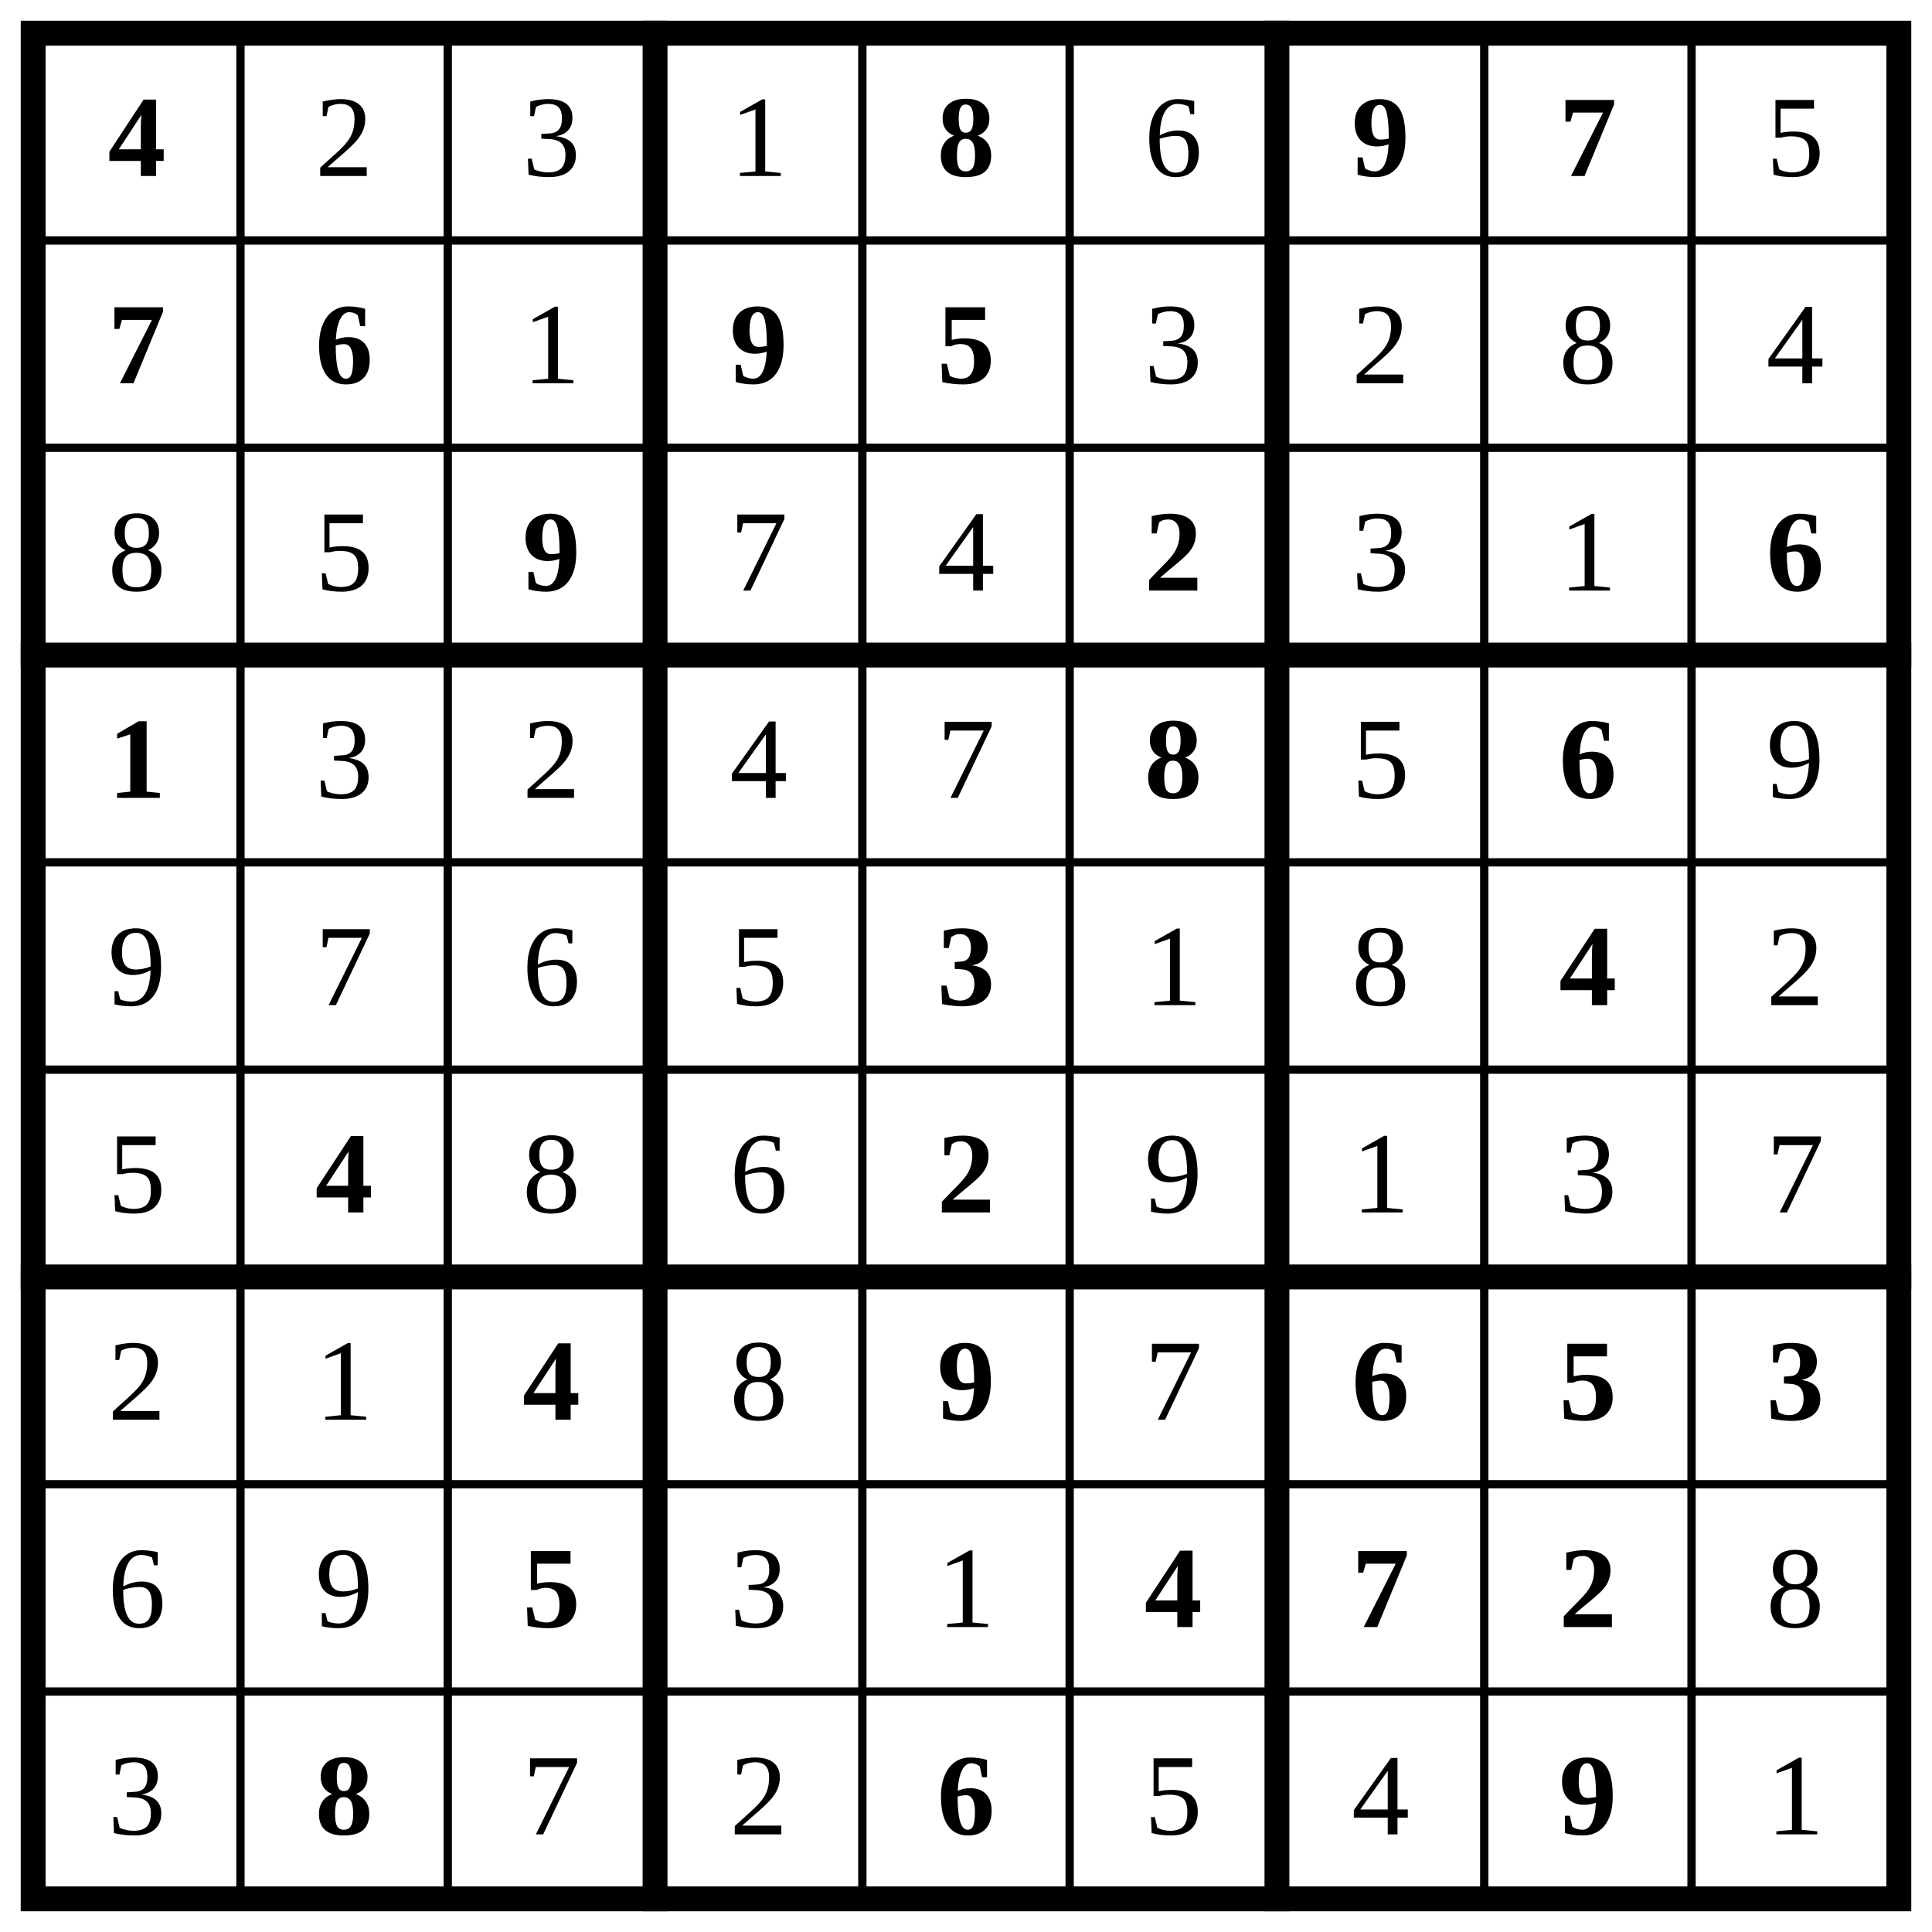
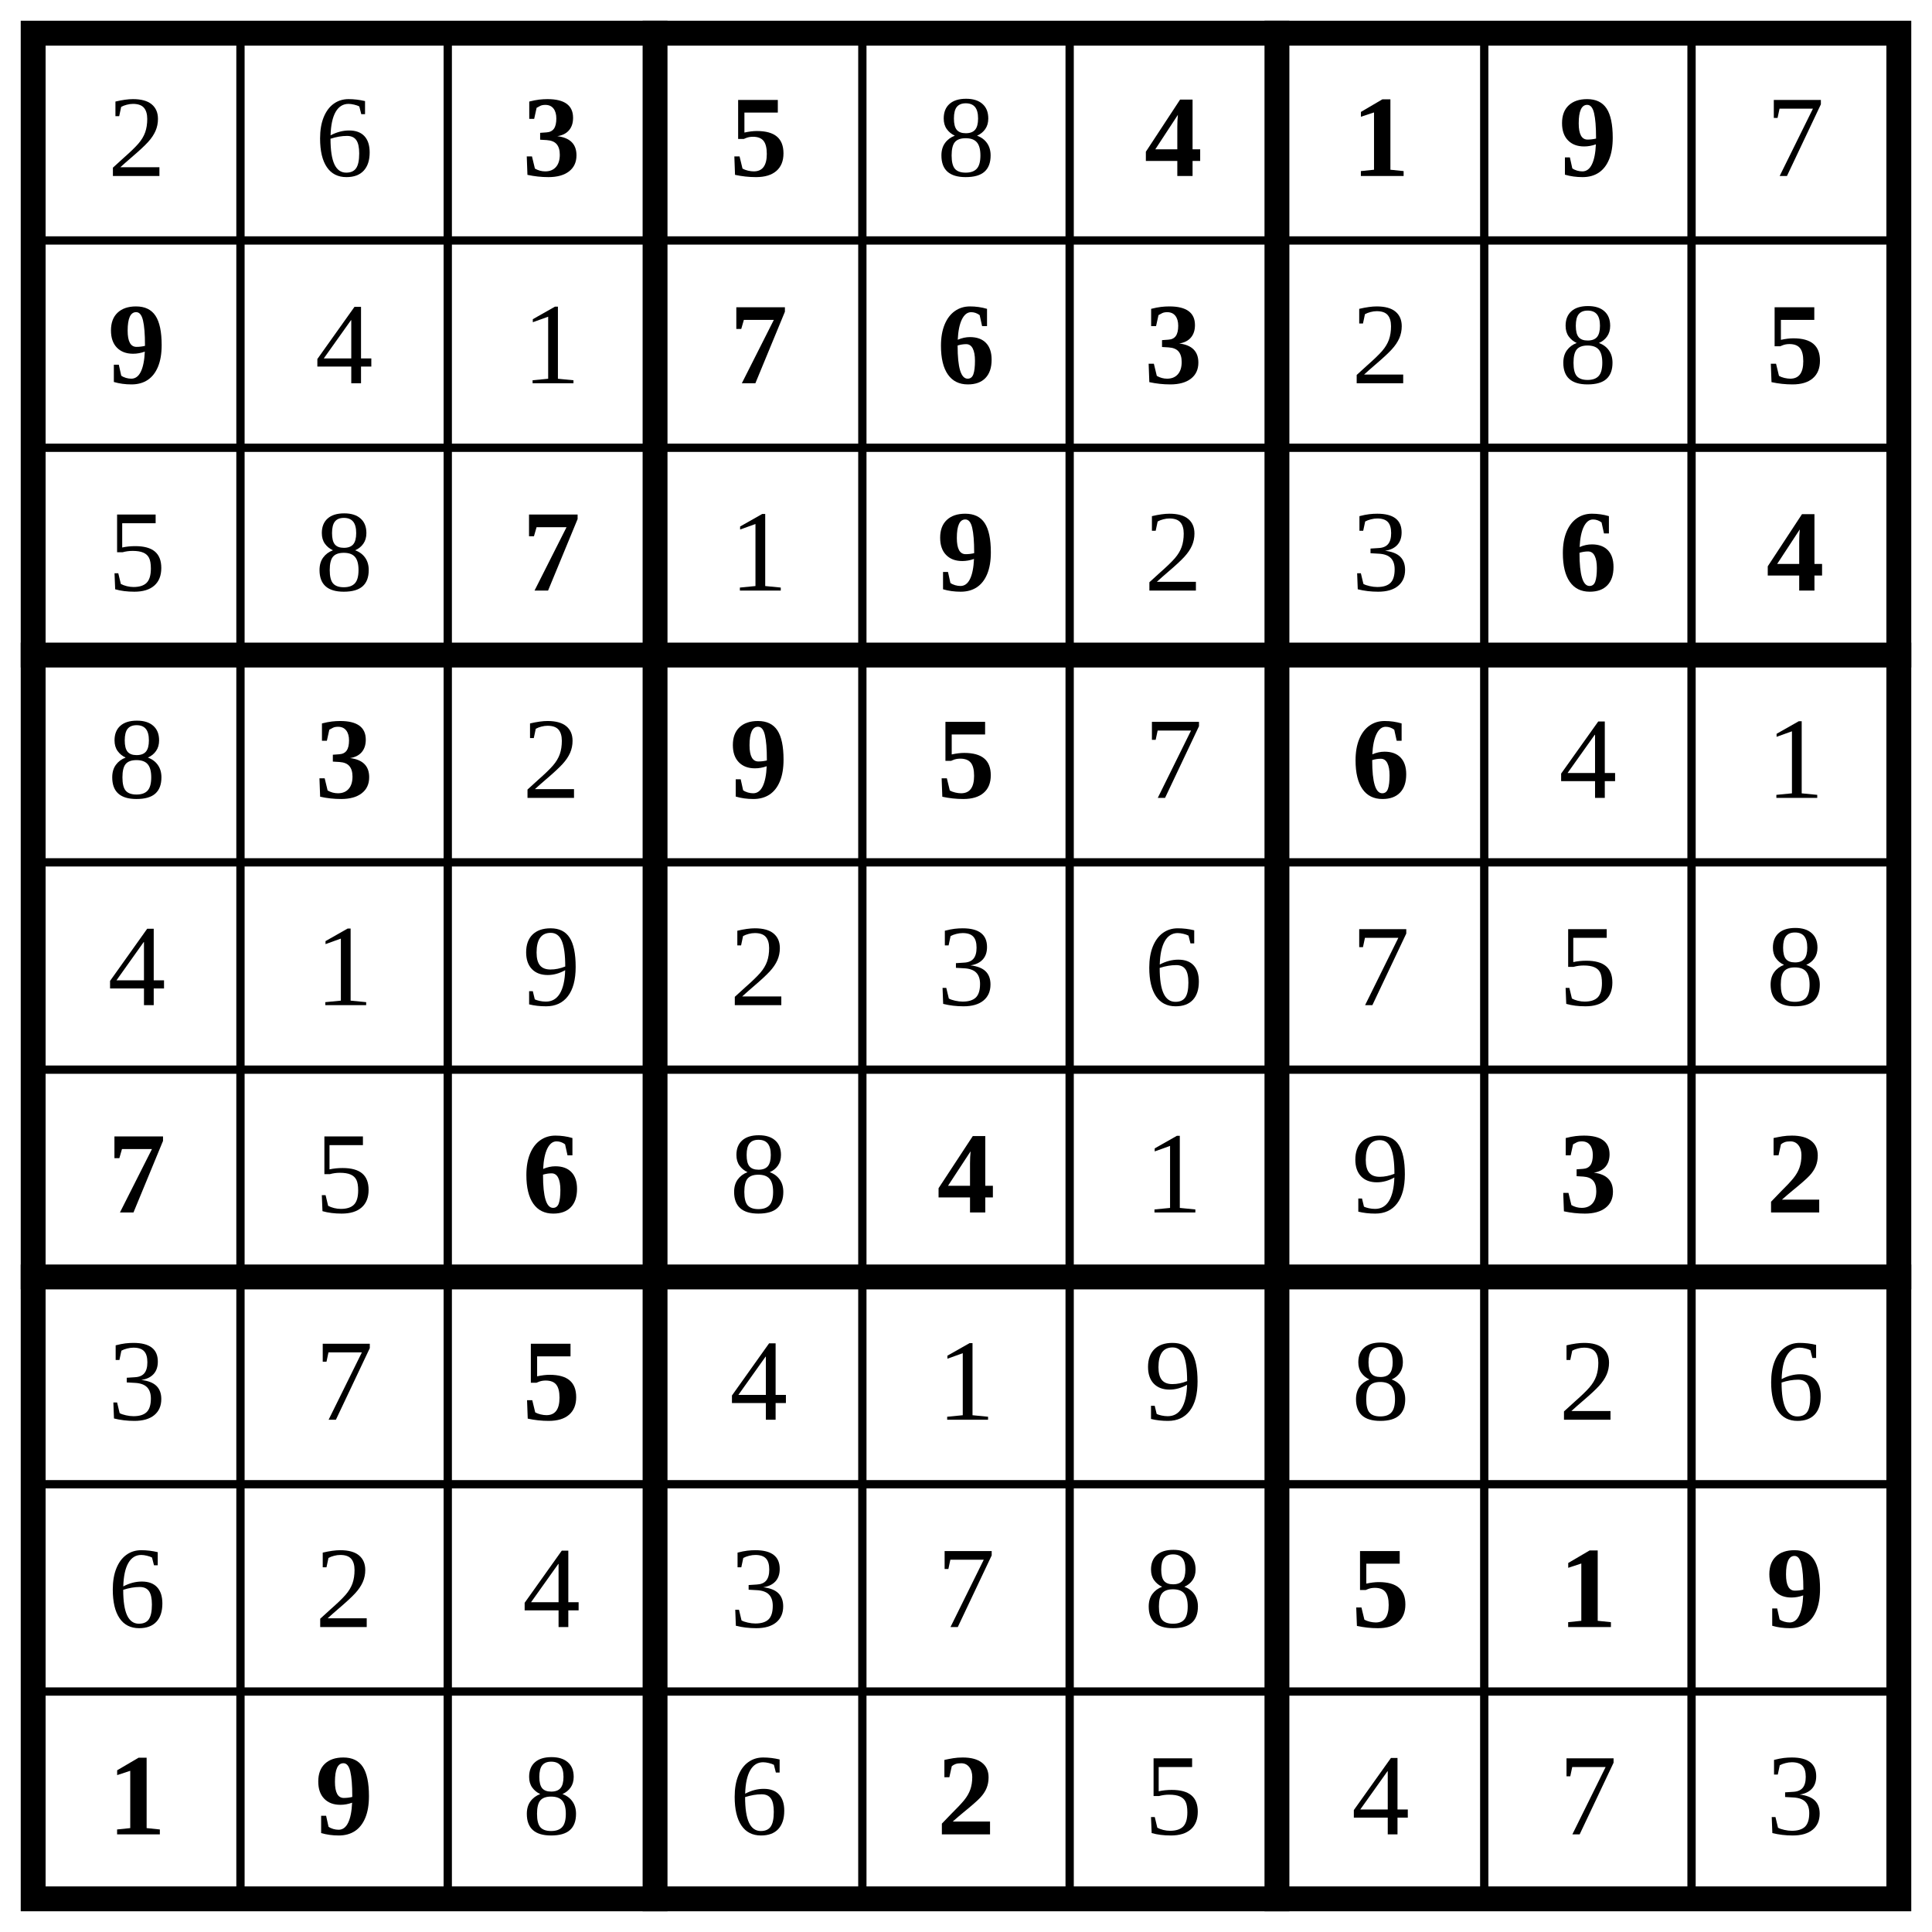
<svg xmlns="http://www.w3.org/2000/svg" class="p" viewBox="0 0 932 932" preserveAspectRatio="xMidYMid meet" shape-rendering="geometricPrecision">
  <path d="M16 116H916M16 216H916M16 416H916M16 516H916M16 716H916M16 816H916M116 16V916M216 16V916M416 16V916M516 16V916M716 16V916M816 16V916" fill="none" stroke="#000" stroke-width="4" stroke-linecap="square" />
  <path d="M16 316H916M16 616H916M316 16V916M616 16V916" fill="none" stroke="#000" stroke-width="12" stroke-linecap="square" />
  <rect x="16" y="16" width="900" height="900" fill="none" stroke="#000" stroke-width="12" />
-   <text x="66" y="66" font-size="56" text-anchor="middle" dominant-baseline="central" fill="#000" font-weight="700">4</text>
  <g fill="#000" font-size="56" text-anchor="middle" dominant-baseline="central">
-     <text x="166" y="66">2</text>
+     <text x="66" y="66">2</text>
+     <text x="166" y="66">6</text>
+   </g>
+   <g fill="#000" font-size="56" font-weight="700" text-anchor="middle" dominant-baseline="central">
    <text x="266" y="66">3</text>
-     <text x="366" y="66">1</text>
+     <text x="366" y="66">5</text>
  </g>
-   <text x="466" y="66" font-size="56" text-anchor="middle" dominant-baseline="central" fill="#000" font-weight="700">8</text>
-   <text x="566" y="66" font-size="56" text-anchor="middle" dominant-baseline="central" fill="#000">6</text>
+   <text x="466" y="66" font-size="56" text-anchor="middle" dominant-baseline="central" fill="#000">8</text>
  <g fill="#000" font-size="56" font-weight="700" text-anchor="middle" dominant-baseline="central">
-     <text x="666" y="66">9</text>
-     <text x="766" y="66">7</text>
+     <text x="566" y="66">4</text>
+     <text x="666" y="66">1</text>
+     <text x="766" y="66">9</text>
  </g>
-   <text x="866" y="66" font-size="56" text-anchor="middle" dominant-baseline="central" fill="#000">5</text>
+   <text x="866" y="66" font-size="56" text-anchor="middle" dominant-baseline="central" fill="#000">7</text>
+   <text x="66" y="166" font-size="56" text-anchor="middle" dominant-baseline="central" fill="#000" font-weight="700">9</text>
+   <g fill="#000" font-size="56" text-anchor="middle" dominant-baseline="central">
+     <text x="166" y="166">4</text>
+     <text x="266" y="166">1</text>
+   </g>
  <g fill="#000" font-size="56" font-weight="700" text-anchor="middle" dominant-baseline="central">
-     <text x="66" y="166">7</text>
-     <text x="166" y="166">6</text>
-   </g>
-   <text x="266" y="166" font-size="56" text-anchor="middle" dominant-baseline="central" fill="#000">1</text>
-   <g fill="#000" font-size="56" font-weight="700" text-anchor="middle" dominant-baseline="central">
-     <text x="366" y="166">9</text>
-     <text x="466" y="166">5</text>
+     <text x="366" y="166">7</text>
+     <text x="466" y="166">6</text>
+     <text x="566" y="166">3</text>
  </g>
  <g fill="#000" font-size="56" text-anchor="middle" dominant-baseline="central">
-     <text x="566" y="166">3</text>
    <text x="666" y="166">2</text>
    <text x="766" y="166">8</text>
-     <text x="866" y="166">4</text>
-     <text x="66" y="266">8</text>
-     <text x="166" y="266">5</text>
  </g>
-   <text x="266" y="266" font-size="56" text-anchor="middle" dominant-baseline="central" fill="#000" font-weight="700">9</text>
+   <text x="866" y="166" font-size="56" text-anchor="middle" dominant-baseline="central" fill="#000" font-weight="700">5</text>
  <g fill="#000" font-size="56" text-anchor="middle" dominant-baseline="central">
-     <text x="366" y="266">7</text>
-     <text x="466" y="266">4</text>
+     <text x="66" y="266">5</text>
+     <text x="166" y="266">8</text>
  </g>
-   <text x="566" y="266" font-size="56" text-anchor="middle" dominant-baseline="central" fill="#000" font-weight="700">2</text>
+   <text x="266" y="266" font-size="56" text-anchor="middle" dominant-baseline="central" fill="#000" font-weight="700">7</text>
+   <text x="366" y="266" font-size="56" text-anchor="middle" dominant-baseline="central" fill="#000">1</text>
+   <text x="466" y="266" font-size="56" text-anchor="middle" dominant-baseline="central" fill="#000" font-weight="700">9</text>
  <g fill="#000" font-size="56" text-anchor="middle" dominant-baseline="central">
+     <text x="566" y="266">2</text>
    <text x="666" y="266">3</text>
-     <text x="766" y="266">1</text>
  </g>
  <g fill="#000" font-size="56" font-weight="700" text-anchor="middle" dominant-baseline="central">
-     <text x="866" y="266">6</text>
-     <text x="66" y="366">1</text>
+     <text x="766" y="266">6</text>
+     <text x="866" y="266">4</text>
+   </g>
+   <text x="66" y="366" font-size="56" text-anchor="middle" dominant-baseline="central" fill="#000">8</text>
+   <text x="166" y="366" font-size="56" text-anchor="middle" dominant-baseline="central" fill="#000" font-weight="700">3</text>
+   <text x="266" y="366" font-size="56" text-anchor="middle" dominant-baseline="central" fill="#000">2</text>
+   <g fill="#000" font-size="56" font-weight="700" text-anchor="middle" dominant-baseline="central">
+     <text x="366" y="366">9</text>
+     <text x="466" y="366">5</text>
+   </g>
+   <text x="566" y="366" font-size="56" text-anchor="middle" dominant-baseline="central" fill="#000">7</text>
+   <text x="666" y="366" font-size="56" text-anchor="middle" dominant-baseline="central" fill="#000" font-weight="700">6</text>
+   <g fill="#000" font-size="56" text-anchor="middle" dominant-baseline="central">
+     <text x="766" y="366">4</text>
+     <text x="866" y="366">1</text>
+     <text x="66" y="466">4</text>
+     <text x="166" y="466">1</text>
+     <text x="266" y="466">9</text>
+     <text x="366" y="466">2</text>
+     <text x="466" y="466">3</text>
+     <text x="566" y="466">6</text>
+     <text x="666" y="466">7</text>
+     <text x="766" y="466">5</text>
+     <text x="866" y="466">8</text>
+   </g>
+   <text x="66" y="566" font-size="56" text-anchor="middle" dominant-baseline="central" fill="#000" font-weight="700">7</text>
+   <text x="166" y="566" font-size="56" text-anchor="middle" dominant-baseline="central" fill="#000">5</text>
+   <text x="266" y="566" font-size="56" text-anchor="middle" dominant-baseline="central" fill="#000" font-weight="700">6</text>
+   <text x="366" y="566" font-size="56" text-anchor="middle" dominant-baseline="central" fill="#000">8</text>
+   <text x="466" y="566" font-size="56" text-anchor="middle" dominant-baseline="central" fill="#000" font-weight="700">4</text>
+   <g fill="#000" font-size="56" text-anchor="middle" dominant-baseline="central">
+     <text x="566" y="566">1</text>
+     <text x="666" y="566">9</text>
+   </g>
+   <g fill="#000" font-size="56" font-weight="700" text-anchor="middle" dominant-baseline="central">
+     <text x="766" y="566">3</text>
+     <text x="866" y="566">2</text>
  </g>
  <g fill="#000" font-size="56" text-anchor="middle" dominant-baseline="central">
-     <text x="166" y="366">3</text>
-     <text x="266" y="366">2</text>
-     <text x="366" y="366">4</text>
-     <text x="466" y="366">7</text>
+     <text x="66" y="666">3</text>
+     <text x="166" y="666">7</text>
  </g>
-   <text x="566" y="366" font-size="56" text-anchor="middle" dominant-baseline="central" fill="#000" font-weight="700">8</text>
-   <text x="666" y="366" font-size="56" text-anchor="middle" dominant-baseline="central" fill="#000">5</text>
-   <text x="766" y="366" font-size="56" text-anchor="middle" dominant-baseline="central" fill="#000" font-weight="700">6</text>
+   <text x="266" y="666" font-size="56" text-anchor="middle" dominant-baseline="central" fill="#000" font-weight="700">5</text>
  <g fill="#000" font-size="56" text-anchor="middle" dominant-baseline="central">
-     <text x="866" y="366">9</text>
-     <text x="66" y="466">9</text>
-     <text x="166" y="466">7</text>
-     <text x="266" y="466">6</text>
-     <text x="366" y="466">5</text>
+     <text x="366" y="666">4</text>
+     <text x="466" y="666">1</text>
+     <text x="566" y="666">9</text>
+     <text x="666" y="666">8</text>
+     <text x="766" y="666">2</text>
+     <text x="866" y="666">6</text>
+     <text x="66" y="766">6</text>
+     <text x="166" y="766">2</text>
+     <text x="266" y="766">4</text>
+     <text x="366" y="766">3</text>
+     <text x="466" y="766">7</text>
+     <text x="566" y="766">8</text>
  </g>
-   <text x="466" y="466" font-size="56" text-anchor="middle" dominant-baseline="central" fill="#000" font-weight="700">3</text>
-   <g fill="#000" font-size="56" text-anchor="middle" dominant-baseline="central">
-     <text x="566" y="466">1</text>
-     <text x="666" y="466">8</text>
-   </g>
-   <text x="766" y="466" font-size="56" text-anchor="middle" dominant-baseline="central" fill="#000" font-weight="700">4</text>
-   <g fill="#000" font-size="56" text-anchor="middle" dominant-baseline="central">
-     <text x="866" y="466">2</text>
-     <text x="66" y="566">5</text>
-   </g>
-   <text x="166" y="566" font-size="56" text-anchor="middle" dominant-baseline="central" fill="#000" font-weight="700">4</text>
-   <g fill="#000" font-size="56" text-anchor="middle" dominant-baseline="central">
-     <text x="266" y="566">8</text>
-     <text x="366" y="566">6</text>
-   </g>
-   <text x="466" y="566" font-size="56" text-anchor="middle" dominant-baseline="central" fill="#000" font-weight="700">2</text>
-   <g fill="#000" font-size="56" text-anchor="middle" dominant-baseline="central">
-     <text x="566" y="566">9</text>
-     <text x="666" y="566">1</text>
-     <text x="766" y="566">3</text>
-     <text x="866" y="566">7</text>
-     <text x="66" y="666">2</text>
-     <text x="166" y="666">1</text>
-   </g>
-   <text x="266" y="666" font-size="56" text-anchor="middle" dominant-baseline="central" fill="#000" font-weight="700">4</text>
-   <text x="366" y="666" font-size="56" text-anchor="middle" dominant-baseline="central" fill="#000">8</text>
-   <text x="466" y="666" font-size="56" text-anchor="middle" dominant-baseline="central" fill="#000" font-weight="700">9</text>
-   <text x="566" y="666" font-size="56" text-anchor="middle" dominant-baseline="central" fill="#000">7</text>
  <g fill="#000" font-size="56" font-weight="700" text-anchor="middle" dominant-baseline="central">
-     <text x="666" y="666">6</text>
-     <text x="766" y="666">5</text>
-     <text x="866" y="666">3</text>
+     <text x="666" y="766">5</text>
+     <text x="766" y="766">1</text>
+     <text x="866" y="766">9</text>
+     <text x="66" y="866">1</text>
+     <text x="166" y="866">9</text>
  </g>
  <g fill="#000" font-size="56" text-anchor="middle" dominant-baseline="central">
-     <text x="66" y="766">6</text>
-     <text x="166" y="766">9</text>
+     <text x="266" y="866">8</text>
+     <text x="366" y="866">6</text>
  </g>
-   <text x="266" y="766" font-size="56" text-anchor="middle" dominant-baseline="central" fill="#000" font-weight="700">5</text>
-   <g fill="#000" font-size="56" text-anchor="middle" dominant-baseline="central">
-     <text x="366" y="766">3</text>
-     <text x="466" y="766">1</text>
-   </g>
-   <g fill="#000" font-size="56" font-weight="700" text-anchor="middle" dominant-baseline="central">
-     <text x="566" y="766">4</text>
-     <text x="666" y="766">7</text>
-     <text x="766" y="766">2</text>
-   </g>
-   <g fill="#000" font-size="56" text-anchor="middle" dominant-baseline="central">
-     <text x="866" y="766">8</text>
-     <text x="66" y="866">3</text>
-   </g>
-   <text x="166" y="866" font-size="56" text-anchor="middle" dominant-baseline="central" fill="#000" font-weight="700">8</text>
-   <g fill="#000" font-size="56" text-anchor="middle" dominant-baseline="central">
-     <text x="266" y="866">7</text>
-     <text x="366" y="866">2</text>
-   </g>
-   <text x="466" y="866" font-size="56" text-anchor="middle" dominant-baseline="central" fill="#000" font-weight="700">6</text>
+   <text x="466" y="866" font-size="56" text-anchor="middle" dominant-baseline="central" fill="#000" font-weight="700">2</text>
  <g fill="#000" font-size="56" text-anchor="middle" dominant-baseline="central">
    <text x="566" y="866">5</text>
    <text x="666" y="866">4</text>
+     <text x="766" y="866">7</text>
+     <text x="866" y="866">3</text>
  </g>
-   <text x="766" y="866" font-size="56" text-anchor="middle" dominant-baseline="central" fill="#000" font-weight="700">9</text>
-   <text x="866" y="866" font-size="56" text-anchor="middle" dominant-baseline="central" fill="#000">1</text>
</svg>
